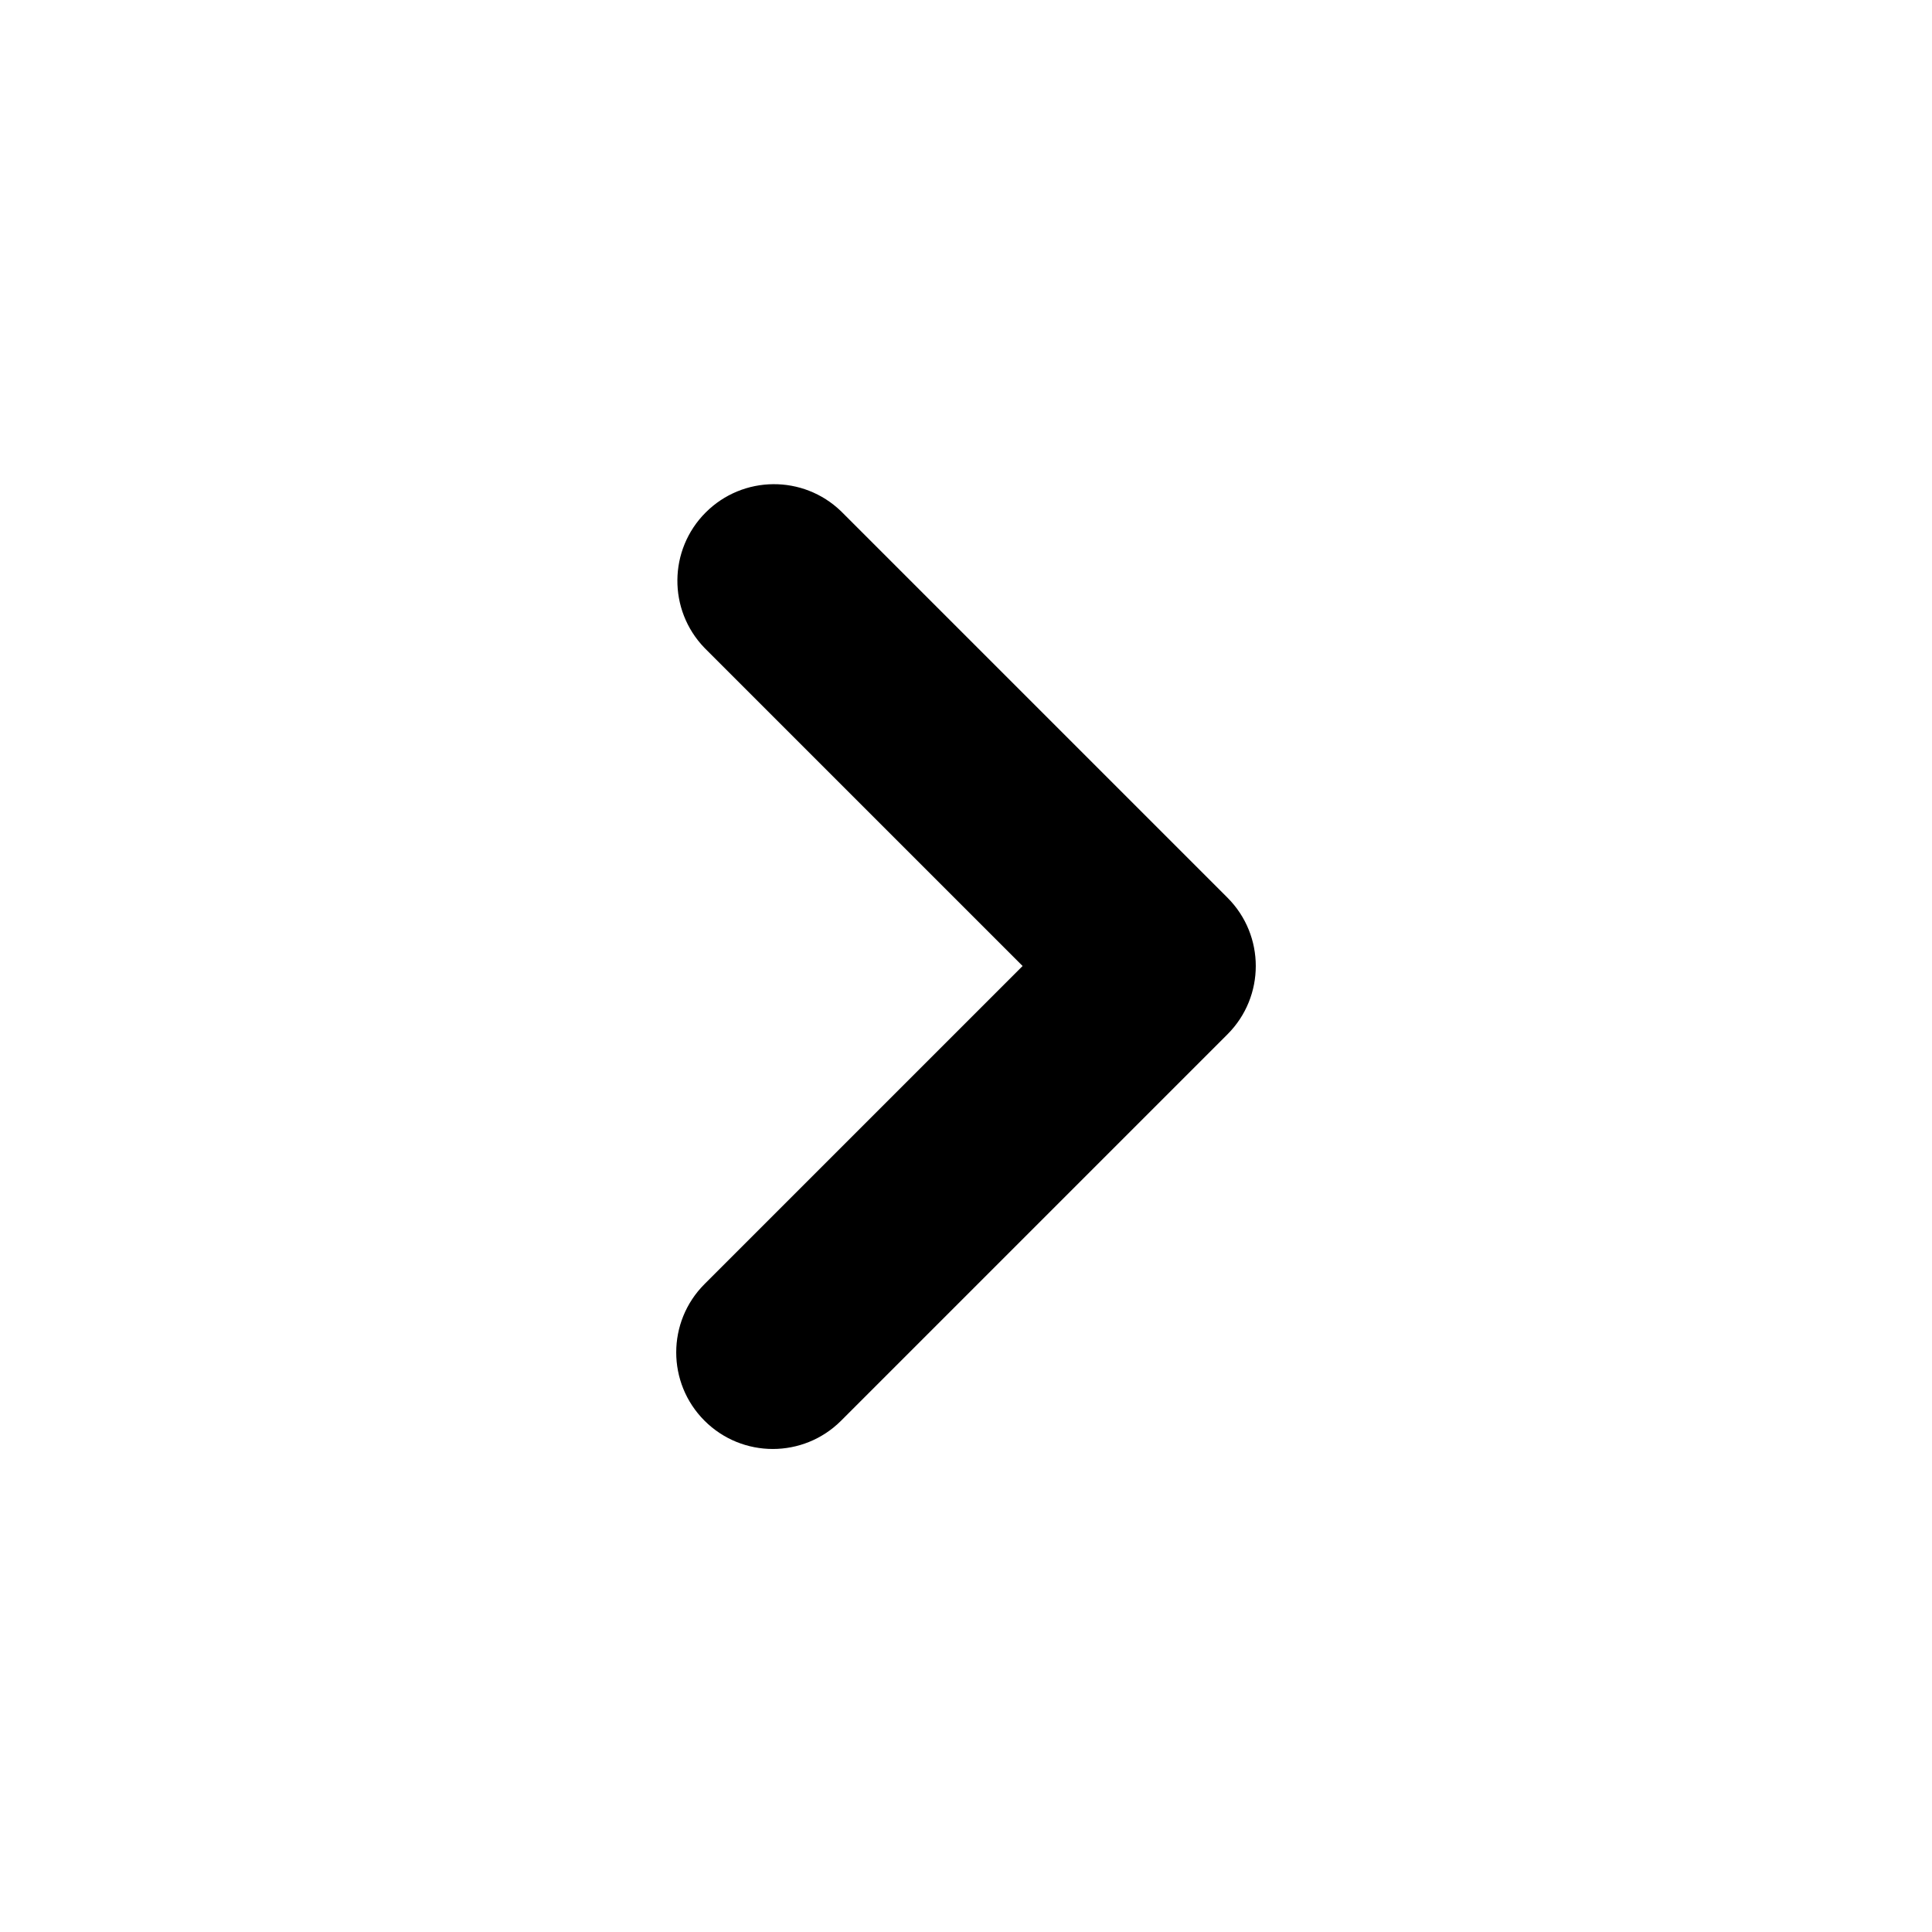
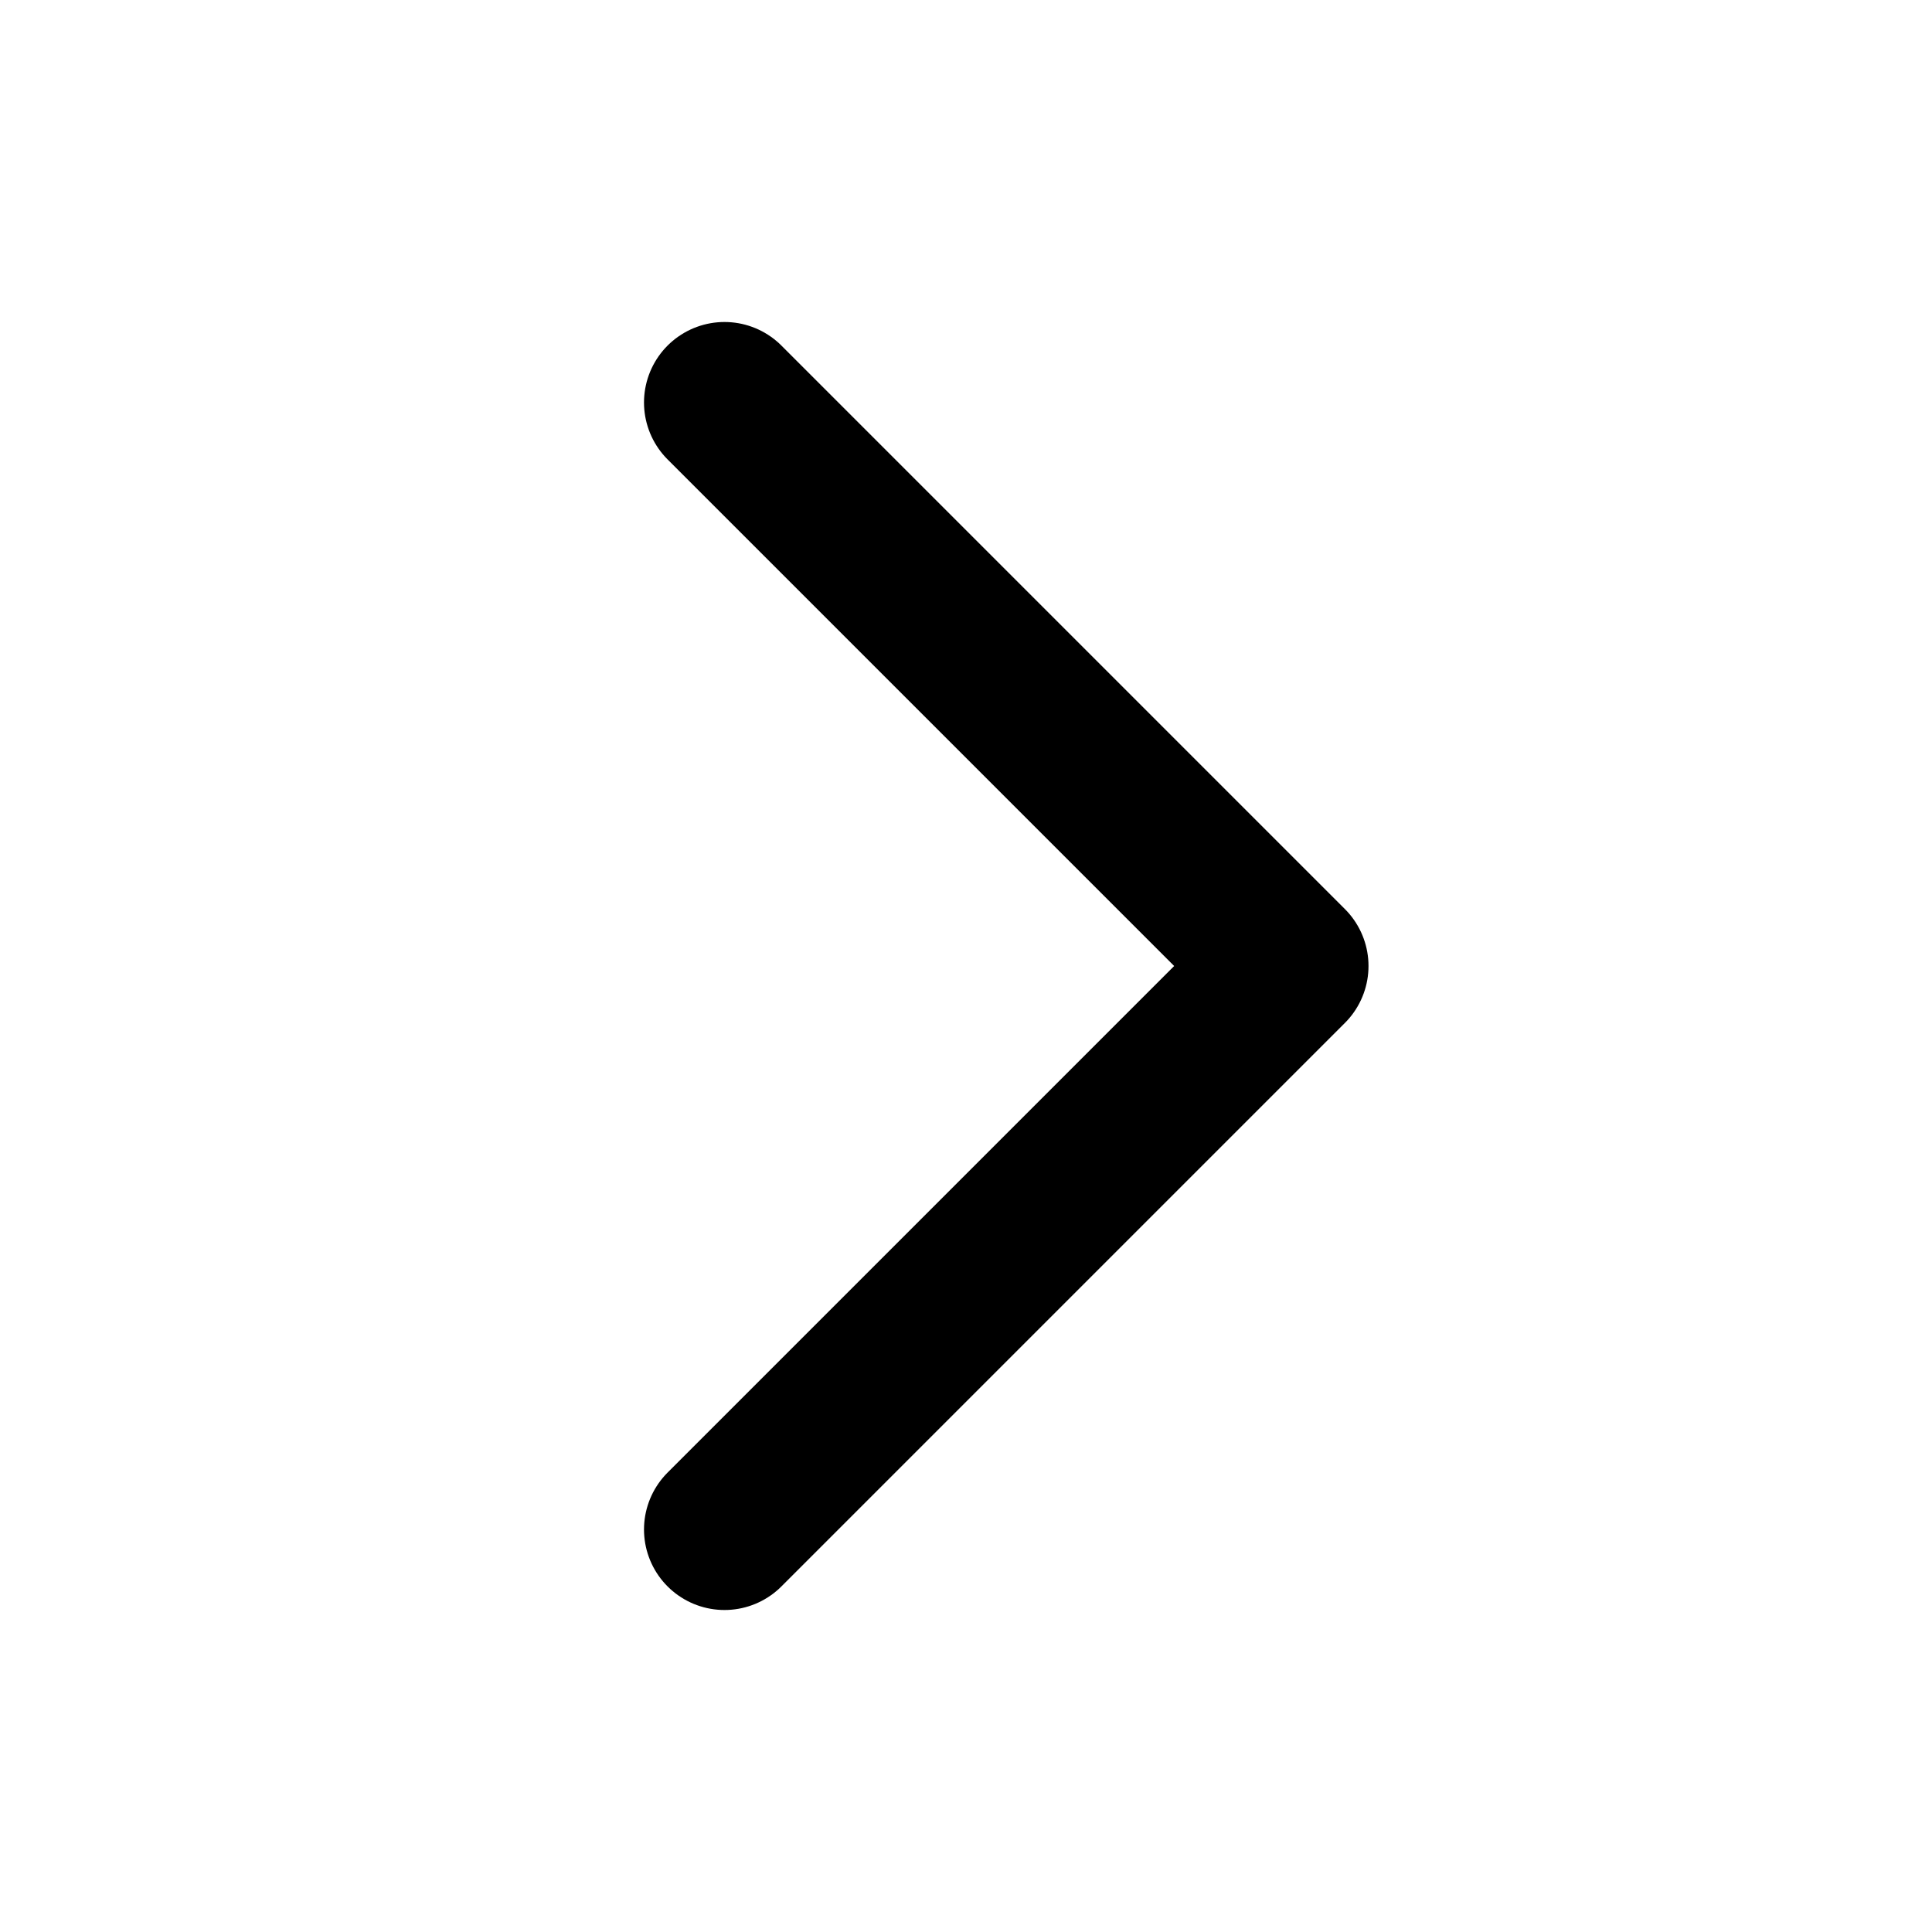
- <svg xmlns="http://www.w3.org/2000/svg" fill="currentColor" viewBox="0 0 20 20">
-   <path fill-rule="evenodd" d="M7.293 14.707a1 1 0 010-1.414L10.586 10 7.293 6.707a1 1 0 011.414-1.414l4 4a1 1 0 010 1.414l-4 4a1 1 0 01-1.414 0z" clip-rule="evenodd" />
+ <svg xmlns="http://www.w3.org/2000/svg" fill="none" stroke="currentColor" viewBox="0 0 24 24">
+   <path stroke-linecap="round" stroke-linejoin="round" stroke-width="2" d="M9 5l7 7-7 7" />
</svg>
